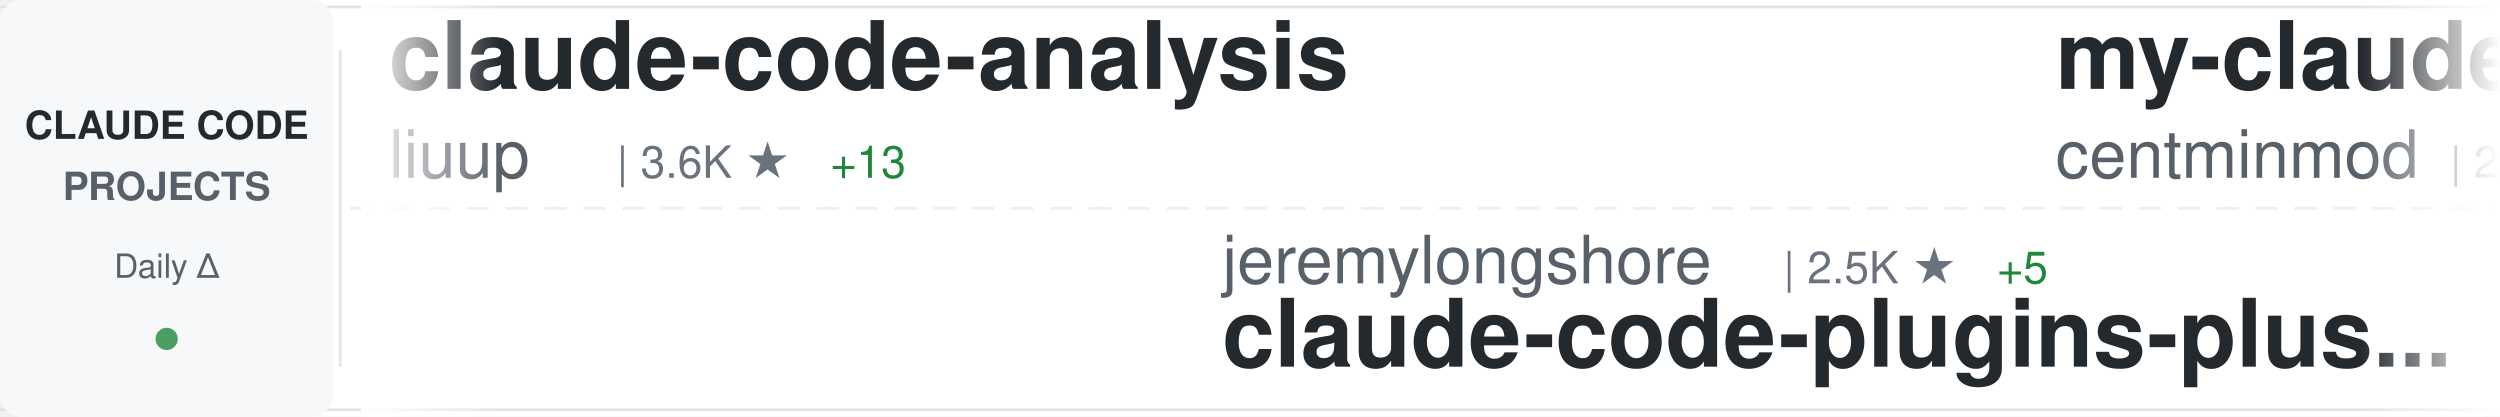
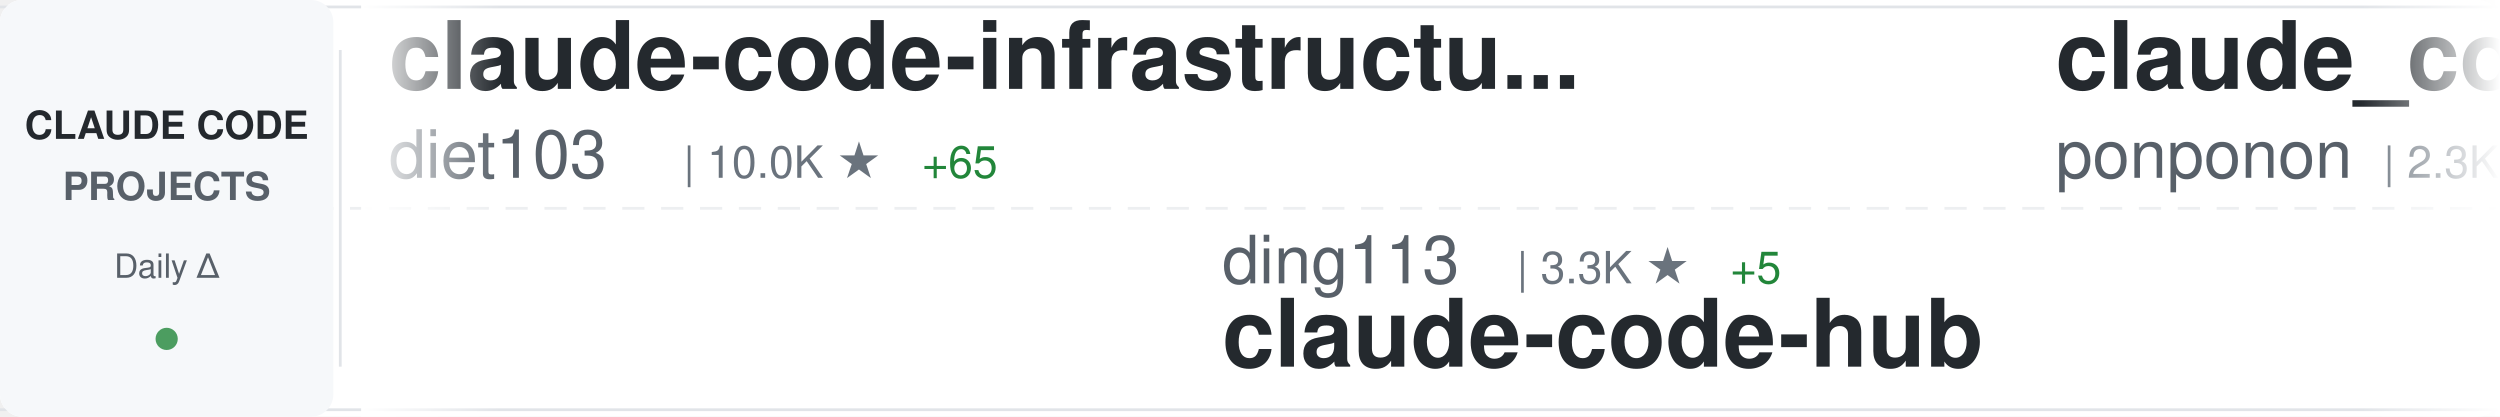
<svg xmlns="http://www.w3.org/2000/svg" width="900" height="150">
  <defs>
    <linearGradient id="awesomeLeftFade" x1="0%" y1="0%" x2="100%" y2="0%">
      <stop offset="0%" style="stop-color:#ffffff;stop-opacity:1" />
      <stop offset="100%" style="stop-color:#ffffff;stop-opacity:0" />
    </linearGradient>
    <linearGradient id="awesomeRightFade" x1="0%" y1="0%" x2="100%" y2="0%">
      <stop offset="0%" style="stop-color:#ffffff;stop-opacity:0" />
      <stop offset="100%" style="stop-color:#ffffff;stop-opacity:1" />
    </linearGradient>
  </defs>
  <rect width="900" height="150" fill="#ffffff" rx="8" />
  <rect x="0" y="2" width="900" height="1" fill="#e1e4e8" />
  <rect x="0" y="147" width="900" height="1" fill="#e1e4e8" />
  <line x1="0" y1="75" x2="900" y2="75" stroke="#e1e4e8" stroke-width="1" stroke-dasharray="8 6" opacity="0.6" />
  <rect x="0" y="0" width="120" height="150" fill="#f6f8fa" rx="8" />
  <text x="60" y="50" font-family="-apple-system, BlinkMacSystemFont, 'Segoe UI', Helvetica, Arial, sans-serif" font-size="14" font-weight="600" fill="#24292e" text-anchor="middle">CLAUDE CODE</text>
  <text x="60" y="72" font-family="-apple-system, BlinkMacSystemFont, 'Segoe UI', Helvetica, Arial, sans-serif" font-size="14" font-weight="600" fill="#586069" text-anchor="middle">PROJECTS</text>
  <text x="60" y="100" font-family="-apple-system, BlinkMacSystemFont, 'Segoe UI', Helvetica, Arial, sans-serif" font-size="12" font-weight="500" fill="#586069" text-anchor="middle">Daily Δ</text>
  <circle cx="60" cy="122" r="4" fill="#22863a" opacity="0.8" />
  <rect x="122" y="18" width="1" height="114" fill="#e1e4e8" />
  <clipPath id="awesomeTickerClip">
    <rect x="130" y="0" width="770" height="150" />
  </clipPath>
  <g clip-path="url(#awesomeTickerClip)">
    <g id="awesomeTickerItems">
      <animateTransform attributeName="transform" attributeType="XML" type="translate" from="0 0" to="-3000 0" dur="54s" repeatCount="indefinite" />
      <g transform="translate(0, 0)">
-         <text x="140" y="32" font-family="-apple-system, BlinkMacSystemFont, 'Segoe UI', Helvetica, Arial, sans-serif" font-size="34" font-weight="600" fill="#24292e">claude-code-analysis</text>
-         <text x="140" y="64" font-family="-apple-system, BlinkMacSystemFont, 'Segoe UI', Helvetica, Arial, sans-serif" font-size="24" font-weight="400" fill="#586069">liuup</text>
-         <text x="222" y="64" font-family="-apple-system, BlinkMacSystemFont, 'Segoe UI', Helvetica, Arial, sans-serif" font-size="16" font-weight="500" fill="#6a737d">| 3.6K ★</text>
-         <text x="299" y="64" font-family="-apple-system, BlinkMacSystemFont, 'Segoe UI', Helvetica, Arial, sans-serif" font-size="16" font-weight="500" fill="#22863a"> +13</text>
+         <text x="140" y="32" font-family="-apple-system, BlinkMacSystemFont, 'Segoe UI', Helvetica, Arial, sans-serif" font-size="34" font-weight="600" fill="#24292e">claude-code-infrastructu...</text>
+         <text x="140" y="64" font-family="-apple-system, BlinkMacSystemFont, 'Segoe UI', Helvetica, Arial, sans-serif" font-size="24" font-weight="400" fill="#586069">diet103</text>
+         <text x="246" y="64" font-family="-apple-system, BlinkMacSystemFont, 'Segoe UI', Helvetica, Arial, sans-serif" font-size="16" font-weight="500" fill="#6a737d">| 10.0K ★</text>
+         <text x="332" y="64" font-family="-apple-system, BlinkMacSystemFont, 'Segoe UI', Helvetica, Arial, sans-serif" font-size="16" font-weight="500" fill="#22863a"> +65</text>
      </g>
      <g transform="translate(300, 0)">
-         <text x="140" y="102" font-family="-apple-system, BlinkMacSystemFont, 'Segoe UI', Helvetica, Arial, sans-serif" font-size="24" font-weight="400" fill="#586069">jeremylongshore</text>
-         <text x="342" y="102" font-family="-apple-system, BlinkMacSystemFont, 'Segoe UI', Helvetica, Arial, sans-serif" font-size="16" font-weight="500" fill="#6a737d">| 2.5K ★</text>
-         <text x="419" y="102" font-family="-apple-system, BlinkMacSystemFont, 'Segoe UI', Helvetica, Arial, sans-serif" font-size="16" font-weight="500" fill="#22863a"> +5</text>
-         <text x="140" y="132" font-family="-apple-system, BlinkMacSystemFont, 'Segoe UI', Helvetica, Arial, sans-serif" font-size="34" font-weight="600" fill="#24292e">claude-code-plugins-plus...</text>
+         <text x="140" y="102" font-family="-apple-system, BlinkMacSystemFont, 'Segoe UI', Helvetica, Arial, sans-serif" font-size="24" font-weight="400" fill="#586069">ding113</text>
+         <text x="246" y="102" font-family="-apple-system, BlinkMacSystemFont, 'Segoe UI', Helvetica, Arial, sans-serif" font-size="16" font-weight="500" fill="#6a737d">| 3.3K ★</text>
+         <text x="323" y="102" font-family="-apple-system, BlinkMacSystemFont, 'Segoe UI', Helvetica, Arial, sans-serif" font-size="16" font-weight="500" fill="#22863a"> +5</text>
+         <text x="140" y="132" font-family="-apple-system, BlinkMacSystemFont, 'Segoe UI', Helvetica, Arial, sans-serif" font-size="34" font-weight="600" fill="#24292e">claude-code-hub</text>
      </g>
      <g transform="translate(600, 0)">
-         <text x="140" y="32" font-family="-apple-system, BlinkMacSystemFont, 'Segoe UI', Helvetica, Arial, sans-serif" font-size="34" font-weight="600" fill="#24292e">my-claude-code-setup</text>
-         <text x="140" y="64" font-family="-apple-system, BlinkMacSystemFont, 'Segoe UI', Helvetica, Arial, sans-serif" font-size="24" font-weight="400" fill="#586069">centminmod</text>
-         <text x="282" y="64" font-family="-apple-system, BlinkMacSystemFont, 'Segoe UI', Helvetica, Arial, sans-serif" font-size="16" font-weight="500" fill="#6a737d">| 2.5K ★</text>
-         <text x="359" y="64" font-family="-apple-system, BlinkMacSystemFont, 'Segoe UI', Helvetica, Arial, sans-serif" font-size="16" font-weight="500" fill="#22863a"> +2</text>
+         <text x="140" y="32" font-family="-apple-system, BlinkMacSystemFont, 'Segoe UI', Helvetica, Arial, sans-serif" font-size="34" font-weight="600" fill="#24292e">claude_code_src</text>
+         <text x="140" y="64" font-family="-apple-system, BlinkMacSystemFont, 'Segoe UI', Helvetica, Arial, sans-serif" font-size="24" font-weight="400" fill="#586069">ponponon</text>
+         <text x="258" y="64" font-family="-apple-system, BlinkMacSystemFont, 'Segoe UI', Helvetica, Arial, sans-serif" font-size="16" font-weight="500" fill="#6a737d">| 2.3K ★</text>
+         <text x="335" y="64" font-family="-apple-system, BlinkMacSystemFont, 'Segoe UI', Helvetica, Arial, sans-serif" font-size="16" font-weight="500" fill="#22863a"> +2</text>
      </g>
      <g transform="translate(900, 0)">
-         <text x="140" y="102" font-family="-apple-system, BlinkMacSystemFont, 'Segoe UI', Helvetica, Arial, sans-serif" font-size="24" font-weight="400" fill="#586069">wanshuiyin</text>
-         <text x="282" y="102" font-family="-apple-system, BlinkMacSystemFont, 'Segoe UI', Helvetica, Arial, sans-serif" font-size="16" font-weight="500" fill="#6a737d">| 13.6K ★</text>
-         <text x="368" y="102" font-family="-apple-system, BlinkMacSystemFont, 'Segoe UI', Helvetica, Arial, sans-serif" font-size="16" font-weight="500" fill="#22863a"> +44</text>
-         <text x="140" y="132" font-family="-apple-system, BlinkMacSystemFont, 'Segoe UI', Helvetica, Arial, sans-serif" font-size="34" font-weight="600" fill="#24292e">Auto-claude-code-researc...</text>
+         <text x="140" y="102" font-family="-apple-system, BlinkMacSystemFont, 'Segoe UI', Helvetica, Arial, sans-serif" font-size="24" font-weight="400" fill="#586069">sugyan</text>
+         <text x="234" y="102" font-family="-apple-system, BlinkMacSystemFont, 'Segoe UI', Helvetica, Arial, sans-serif" font-size="16" font-weight="500" fill="#6a737d">| 1.1K ★</text>
+         <text x="140" y="132" font-family="-apple-system, BlinkMacSystemFont, 'Segoe UI', Helvetica, Arial, sans-serif" font-size="34" font-weight="600" fill="#24292e">claude-code-webui</text>
      </g>
      <g transform="translate(1200, 0)">
-         <text x="140" y="32" font-family="-apple-system, BlinkMacSystemFont, 'Segoe UI', Helvetica, Arial, sans-serif" font-size="34" font-weight="600" fill="#24292e">system_prompts_leaks</text>
-         <text x="140" y="64" font-family="-apple-system, BlinkMacSystemFont, 'Segoe UI', Helvetica, Arial, sans-serif" font-size="24" font-weight="400" fill="#586069">asgeirtj</text>
-         <text x="258" y="64" font-family="-apple-system, BlinkMacSystemFont, 'Segoe UI', Helvetica, Arial, sans-serif" font-size="16" font-weight="500" fill="#6a737d">| 59.2K ★</text>
-         <text x="344" y="64" font-family="-apple-system, BlinkMacSystemFont, 'Segoe UI', Helvetica, Arial, sans-serif" font-size="16" font-weight="500" fill="#22863a"> +206</text>
+         <text x="140" y="32" font-family="-apple-system, BlinkMacSystemFont, 'Segoe UI', Helvetica, Arial, sans-serif" font-size="34" font-weight="600" fill="#24292e">claude-code</text>
+         <text x="140" y="64" font-family="-apple-system, BlinkMacSystemFont, 'Segoe UI', Helvetica, Arial, sans-serif" font-size="24" font-weight="400" fill="#586069">anthropics</text>
+         <text x="282" y="64" font-family="-apple-system, BlinkMacSystemFont, 'Segoe UI', Helvetica, Arial, sans-serif" font-size="16" font-weight="500" fill="#6a737d">| 138.5K ★</text>
+         <text x="377" y="64" font-family="-apple-system, BlinkMacSystemFont, 'Segoe UI', Helvetica, Arial, sans-serif" font-size="16" font-weight="500" fill="#22863a"> +156</text>
      </g>
      <g transform="translate(1500, 0)">
-         <text x="140" y="102" font-family="-apple-system, BlinkMacSystemFont, 'Segoe UI', Helvetica, Arial, sans-serif" font-size="24" font-weight="400" fill="#586069">alejandrobalderas</text>
-         <text x="366" y="102" font-family="-apple-system, BlinkMacSystemFont, 'Segoe UI', Helvetica, Arial, sans-serif" font-size="16" font-weight="500" fill="#6a737d">| 2.7K ★</text>
-         <text x="443" y="102" font-family="-apple-system, BlinkMacSystemFont, 'Segoe UI', Helvetica, Arial, sans-serif" font-size="16" font-weight="500" fill="#22863a"> +1</text>
-         <text x="140" y="132" font-family="-apple-system, BlinkMacSystemFont, 'Segoe UI', Helvetica, Arial, sans-serif" font-size="34" font-weight="600" fill="#24292e">claude-code-from-source</text>
+         <text x="140" y="102" font-family="-apple-system, BlinkMacSystemFont, 'Segoe UI', Helvetica, Arial, sans-serif" font-size="24" font-weight="400" fill="#586069">JrCx7scC</text>
+         <text x="258" y="102" font-family="-apple-system, BlinkMacSystemFont, 'Segoe UI', Helvetica, Arial, sans-serif" font-size="16" font-weight="500" fill="#6a737d">| 371 ★</text>
+         <text x="140" y="132" font-family="-apple-system, BlinkMacSystemFont, 'Segoe UI', Helvetica, Arial, sans-serif" font-size="34" font-weight="600" fill="#24292e">claude-code-source</text>
      </g>
      <g transform="translate(1800, 0)">
-         <text x="140" y="32" font-family="-apple-system, BlinkMacSystemFont, 'Segoe UI', Helvetica, Arial, sans-serif" font-size="34" font-weight="600" fill="#24292e">Claude-Code-Source-Study</text>
-         <text x="140" y="64" font-family="-apple-system, BlinkMacSystemFont, 'Segoe UI', Helvetica, Arial, sans-serif" font-size="24" font-weight="400" fill="#586069">luyao618</text>
-         <text x="258" y="64" font-family="-apple-system, BlinkMacSystemFont, 'Segoe UI', Helvetica, Arial, sans-serif" font-size="16" font-weight="500" fill="#6a737d">| 1.6K ★</text>
-         <text x="335" y="64" font-family="-apple-system, BlinkMacSystemFont, 'Segoe UI', Helvetica, Arial, sans-serif" font-size="16" font-weight="500" fill="#22863a"> +3</text>
+         <text x="140" y="32" font-family="-apple-system, BlinkMacSystemFont, 'Segoe UI', Helvetica, Arial, sans-serif" font-size="34" font-weight="600" fill="#24292e">claude-code-tudou</text>
+         <text x="140" y="64" font-family="-apple-system, BlinkMacSystemFont, 'Segoe UI', Helvetica, Arial, sans-serif" font-size="24" font-weight="400" fill="#586069">AICoderTudou</text>
+         <text x="306" y="64" font-family="-apple-system, BlinkMacSystemFont, 'Segoe UI', Helvetica, Arial, sans-serif" font-size="16" font-weight="500" fill="#6a737d">| 497 ★</text>
      </g>
      <g transform="translate(2100, 0)">
-         <text x="140" y="102" font-family="-apple-system, BlinkMacSystemFont, 'Segoe UI', Helvetica, Arial, sans-serif" font-size="24" font-weight="400" fill="#586069">Tinkeringg-Lab</text>
-         <text x="330" y="102" font-family="-apple-system, BlinkMacSystemFont, 'Segoe UI', Helvetica, Arial, sans-serif" font-size="16" font-weight="500" fill="#6a737d">| 212 ★</text>
-         <text x="140" y="132" font-family="-apple-system, BlinkMacSystemFont, 'Segoe UI', Helvetica, Arial, sans-serif" font-size="34" font-weight="600" fill="#24292e">claude-code</text>
+         <text x="140" y="102" font-family="-apple-system, BlinkMacSystemFont, 'Segoe UI', Helvetica, Arial, sans-serif" font-size="24" font-weight="400" fill="#586069">frankbria</text>
+         <text x="270" y="102" font-family="-apple-system, BlinkMacSystemFont, 'Segoe UI', Helvetica, Arial, sans-serif" font-size="16" font-weight="500" fill="#6a737d">| 9.6K ★</text>
+         <text x="347" y="102" font-family="-apple-system, BlinkMacSystemFont, 'Segoe UI', Helvetica, Arial, sans-serif" font-size="16" font-weight="500" fill="#22863a"> +3</text>
+         <text x="140" y="132" font-family="-apple-system, BlinkMacSystemFont, 'Segoe UI', Helvetica, Arial, sans-serif" font-size="34" font-weight="600" fill="#24292e">ralph-claude-code</text>
      </g>
      <g transform="translate(2400, 0)">
-         <text x="140" y="32" font-family="-apple-system, BlinkMacSystemFont, 'Segoe UI', Helvetica, Arial, sans-serif" font-size="34" font-weight="600" fill="#24292e">claude-code</text>
-         <text x="140" y="64" font-family="-apple-system, BlinkMacSystemFont, 'Segoe UI', Helvetica, Arial, sans-serif" font-size="24" font-weight="400" fill="#586069">isboyjc</text>
-         <text x="246" y="64" font-family="-apple-system, BlinkMacSystemFont, 'Segoe UI', Helvetica, Arial, sans-serif" font-size="16" font-weight="500" fill="#6a737d">| 162 ★</text>
+         <text x="140" y="32" font-family="-apple-system, BlinkMacSystemFont, 'Segoe UI', Helvetica, Arial, sans-serif" font-size="34" font-weight="600" fill="#24292e">claude-code-system-promp...</text>
+         <text x="140" y="64" font-family="-apple-system, BlinkMacSystemFont, 'Segoe UI', Helvetica, Arial, sans-serif" font-size="24" font-weight="400" fill="#586069">Piebald-AI</text>
+         <text x="282" y="64" font-family="-apple-system, BlinkMacSystemFont, 'Segoe UI', Helvetica, Arial, sans-serif" font-size="16" font-weight="500" fill="#6a737d">| 11.9K ★</text>
+         <text x="368" y="64" font-family="-apple-system, BlinkMacSystemFont, 'Segoe UI', Helvetica, Arial, sans-serif" font-size="16" font-weight="500" fill="#22863a"> +16</text>
      </g>
      <g transform="translate(2700, 0)">
-         <text x="140" y="102" font-family="-apple-system, BlinkMacSystemFont, 'Segoe UI', Helvetica, Arial, sans-serif" font-size="24" font-weight="400" fill="#586069">pengchengneo</text>
-         <text x="306" y="102" font-family="-apple-system, BlinkMacSystemFont, 'Segoe UI', Helvetica, Arial, sans-serif" font-size="16" font-weight="500" fill="#6a737d">| 1.7K ★</text>
-         <text x="383" y="102" font-family="-apple-system, BlinkMacSystemFont, 'Segoe UI', Helvetica, Arial, sans-serif" font-size="16" font-weight="500" fill="#22863a"> +1</text>
-         <text x="140" y="132" font-family="-apple-system, BlinkMacSystemFont, 'Segoe UI', Helvetica, Arial, sans-serif" font-size="34" font-weight="600" fill="#24292e">Claude-Code</text>
+         <text x="140" y="102" font-family="-apple-system, BlinkMacSystemFont, 'Segoe UI', Helvetica, Arial, sans-serif" font-size="24" font-weight="400" fill="#586069">777genius</text>
+         <text x="270" y="102" font-family="-apple-system, BlinkMacSystemFont, 'Segoe UI', Helvetica, Arial, sans-serif" font-size="16" font-weight="500" fill="#6a737d">| 921 ★</text>
+         <text x="338" y="102" font-family="-apple-system, BlinkMacSystemFont, 'Segoe UI', Helvetica, Arial, sans-serif" font-size="16" font-weight="500" fill="#22863a"> +1</text>
+         <text x="140" y="132" font-family="-apple-system, BlinkMacSystemFont, 'Segoe UI', Helvetica, Arial, sans-serif" font-size="34" font-weight="600" fill="#24292e">claude-code-source-code</text>
      </g>
      <g transform="translate(3000, 0)">
-         <text x="140" y="32" font-family="-apple-system, BlinkMacSystemFont, 'Segoe UI', Helvetica, Arial, sans-serif" font-size="34" font-weight="600" fill="#24292e">claude-code-analysis</text>
-         <text x="140" y="64" font-family="-apple-system, BlinkMacSystemFont, 'Segoe UI', Helvetica, Arial, sans-serif" font-size="24" font-weight="400" fill="#586069">liuup</text>
-         <text x="222" y="64" font-family="-apple-system, BlinkMacSystemFont, 'Segoe UI', Helvetica, Arial, sans-serif" font-size="16" font-weight="500" fill="#6a737d">| 3.6K ★</text>
-         <text x="299" y="64" font-family="-apple-system, BlinkMacSystemFont, 'Segoe UI', Helvetica, Arial, sans-serif" font-size="16" font-weight="500" fill="#22863a"> +13</text>
+         <text x="140" y="32" font-family="-apple-system, BlinkMacSystemFont, 'Segoe UI', Helvetica, Arial, sans-serif" font-size="34" font-weight="600" fill="#24292e">claude-code-infrastructu...</text>
+         <text x="140" y="64" font-family="-apple-system, BlinkMacSystemFont, 'Segoe UI', Helvetica, Arial, sans-serif" font-size="24" font-weight="400" fill="#586069">diet103</text>
+         <text x="246" y="64" font-family="-apple-system, BlinkMacSystemFont, 'Segoe UI', Helvetica, Arial, sans-serif" font-size="16" font-weight="500" fill="#6a737d">| 10.0K ★</text>
+         <text x="332" y="64" font-family="-apple-system, BlinkMacSystemFont, 'Segoe UI', Helvetica, Arial, sans-serif" font-size="16" font-weight="500" fill="#22863a"> +65</text>
      </g>
      <g transform="translate(3300, 0)">
-         <text x="140" y="102" font-family="-apple-system, BlinkMacSystemFont, 'Segoe UI', Helvetica, Arial, sans-serif" font-size="24" font-weight="400" fill="#586069">jeremylongshore</text>
-         <text x="342" y="102" font-family="-apple-system, BlinkMacSystemFont, 'Segoe UI', Helvetica, Arial, sans-serif" font-size="16" font-weight="500" fill="#6a737d">| 2.5K ★</text>
-         <text x="419" y="102" font-family="-apple-system, BlinkMacSystemFont, 'Segoe UI', Helvetica, Arial, sans-serif" font-size="16" font-weight="500" fill="#22863a"> +5</text>
-         <text x="140" y="132" font-family="-apple-system, BlinkMacSystemFont, 'Segoe UI', Helvetica, Arial, sans-serif" font-size="34" font-weight="600" fill="#24292e">claude-code-plugins-plus...</text>
+         <text x="140" y="102" font-family="-apple-system, BlinkMacSystemFont, 'Segoe UI', Helvetica, Arial, sans-serif" font-size="24" font-weight="400" fill="#586069">ding113</text>
+         <text x="246" y="102" font-family="-apple-system, BlinkMacSystemFont, 'Segoe UI', Helvetica, Arial, sans-serif" font-size="16" font-weight="500" fill="#6a737d">| 3.3K ★</text>
+         <text x="323" y="102" font-family="-apple-system, BlinkMacSystemFont, 'Segoe UI', Helvetica, Arial, sans-serif" font-size="16" font-weight="500" fill="#22863a"> +5</text>
+         <text x="140" y="132" font-family="-apple-system, BlinkMacSystemFont, 'Segoe UI', Helvetica, Arial, sans-serif" font-size="34" font-weight="600" fill="#24292e">claude-code-hub</text>
      </g>
      <g transform="translate(3600, 0)">
-         <text x="140" y="32" font-family="-apple-system, BlinkMacSystemFont, 'Segoe UI', Helvetica, Arial, sans-serif" font-size="34" font-weight="600" fill="#24292e">my-claude-code-setup</text>
-         <text x="140" y="64" font-family="-apple-system, BlinkMacSystemFont, 'Segoe UI', Helvetica, Arial, sans-serif" font-size="24" font-weight="400" fill="#586069">centminmod</text>
-         <text x="282" y="64" font-family="-apple-system, BlinkMacSystemFont, 'Segoe UI', Helvetica, Arial, sans-serif" font-size="16" font-weight="500" fill="#6a737d">| 2.5K ★</text>
-         <text x="359" y="64" font-family="-apple-system, BlinkMacSystemFont, 'Segoe UI', Helvetica, Arial, sans-serif" font-size="16" font-weight="500" fill="#22863a"> +2</text>
+         <text x="140" y="32" font-family="-apple-system, BlinkMacSystemFont, 'Segoe UI', Helvetica, Arial, sans-serif" font-size="34" font-weight="600" fill="#24292e">claude_code_src</text>
+         <text x="140" y="64" font-family="-apple-system, BlinkMacSystemFont, 'Segoe UI', Helvetica, Arial, sans-serif" font-size="24" font-weight="400" fill="#586069">ponponon</text>
+         <text x="258" y="64" font-family="-apple-system, BlinkMacSystemFont, 'Segoe UI', Helvetica, Arial, sans-serif" font-size="16" font-weight="500" fill="#6a737d">| 2.3K ★</text>
+         <text x="335" y="64" font-family="-apple-system, BlinkMacSystemFont, 'Segoe UI', Helvetica, Arial, sans-serif" font-size="16" font-weight="500" fill="#22863a"> +2</text>
      </g>
      <g transform="translate(3900, 0)">
-         <text x="140" y="102" font-family="-apple-system, BlinkMacSystemFont, 'Segoe UI', Helvetica, Arial, sans-serif" font-size="24" font-weight="400" fill="#586069">wanshuiyin</text>
-         <text x="282" y="102" font-family="-apple-system, BlinkMacSystemFont, 'Segoe UI', Helvetica, Arial, sans-serif" font-size="16" font-weight="500" fill="#6a737d">| 13.6K ★</text>
-         <text x="368" y="102" font-family="-apple-system, BlinkMacSystemFont, 'Segoe UI', Helvetica, Arial, sans-serif" font-size="16" font-weight="500" fill="#22863a"> +44</text>
-         <text x="140" y="132" font-family="-apple-system, BlinkMacSystemFont, 'Segoe UI', Helvetica, Arial, sans-serif" font-size="34" font-weight="600" fill="#24292e">Auto-claude-code-researc...</text>
+         <text x="140" y="102" font-family="-apple-system, BlinkMacSystemFont, 'Segoe UI', Helvetica, Arial, sans-serif" font-size="24" font-weight="400" fill="#586069">sugyan</text>
+         <text x="234" y="102" font-family="-apple-system, BlinkMacSystemFont, 'Segoe UI', Helvetica, Arial, sans-serif" font-size="16" font-weight="500" fill="#6a737d">| 1.1K ★</text>
+         <text x="140" y="132" font-family="-apple-system, BlinkMacSystemFont, 'Segoe UI', Helvetica, Arial, sans-serif" font-size="34" font-weight="600" fill="#24292e">claude-code-webui</text>
      </g>
    </g>
  </g>
  <rect x="130" y="0" width="50" height="150" fill="url(#awesomeLeftFade)" />
  <rect x="850" y="0" width="50" height="150" fill="url(#awesomeRightFade)" />
</svg>
